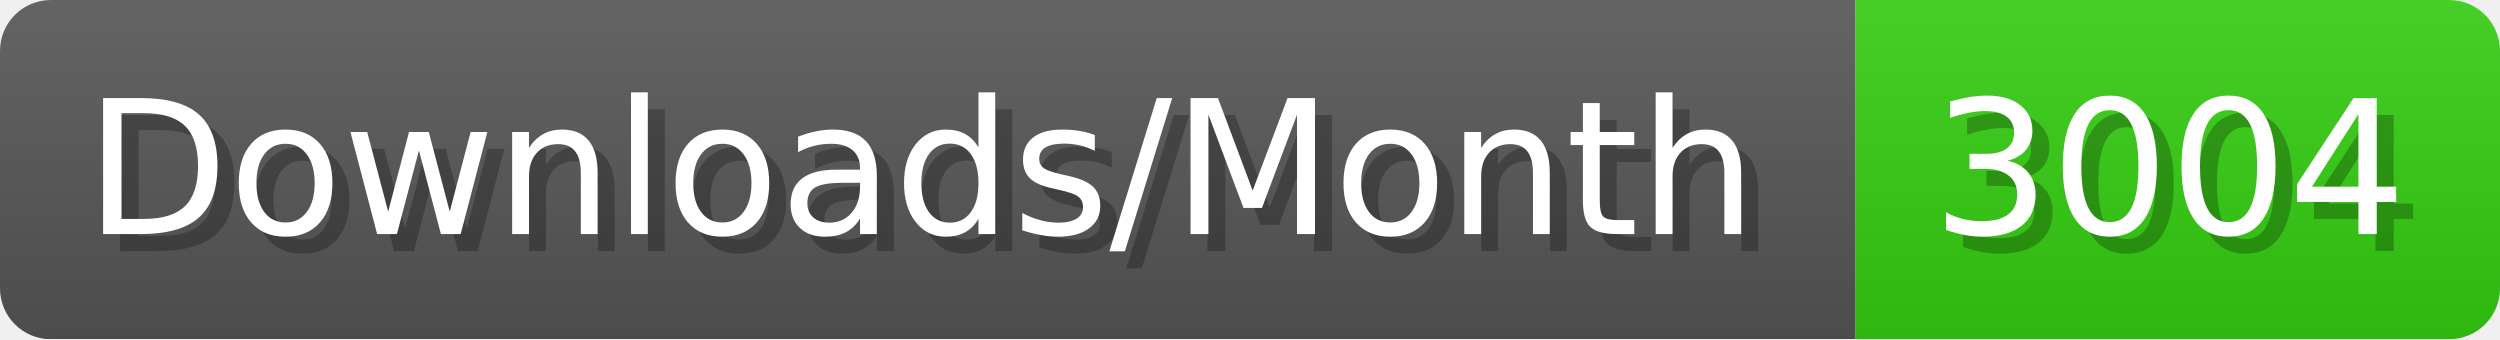
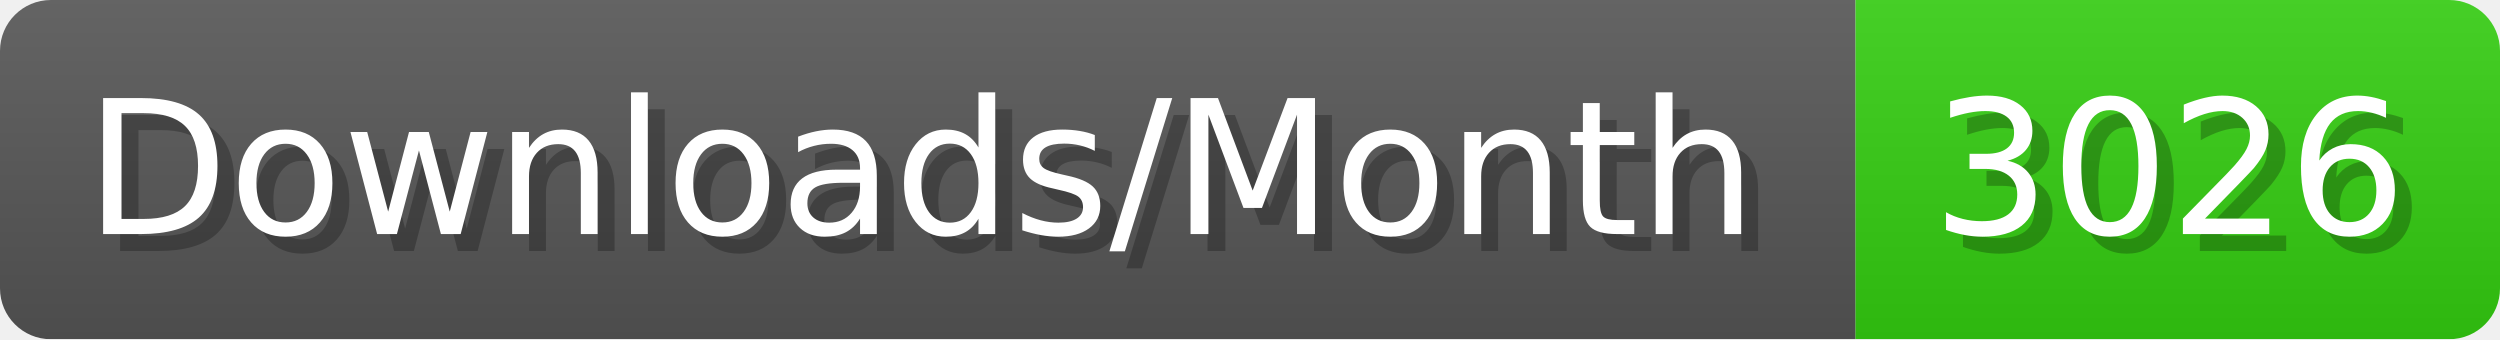
- <svg xmlns="http://www.w3.org/2000/svg" width="147.4" height="20" viewBox="0 0 1474 200" role="img" aria-label="Downloads/Month: 3004">
+ <svg xmlns="http://www.w3.org/2000/svg" width="147.4" height="20" viewBox="0 0 1474 200" role="img" aria-label="Downloads/Month: 3026">
  <linearGradient id="YlXUI" x2="0" y2="100%">
    <stop offset="0" stop-opacity=".1" stop-color="#EEE" />
    <stop offset="1" stop-opacity=".1" />
  </linearGradient>
  <mask id="JHhop">
    <rect width="1474" height="200" rx="30" fill="#FFF" />
  </mask>
  <g mask="url(#JHhop)">
    <rect width="1094" height="200" fill="#555" />
    <rect width="380" height="200" fill="#3C1" x="1094" />
    <rect width="1474" height="200" fill="url(#YlXUI)" />
  </g>
  <g aria-hidden="true" fill="#fff" text-anchor="start" font-family="Verdana,DejaVu Sans,sans-serif" font-size="110">
    <text x="60" y="148" textLength="994" fill="#000" opacity="0.25">Downloads/Month</text>
    <text x="50" y="138" textLength="994">Downloads/Month</text>
-     <text x="1149" y="148" textLength="280" fill="#000" opacity="0.25">3004</text>
-     <text x="1139" y="138" textLength="280">3004</text>
+     <text x="1149" y="148" textLength="280" fill="#000" opacity="0.25">3026</text>
+     <text x="1139" y="138" textLength="280">3026</text>
  </g>
</svg>
